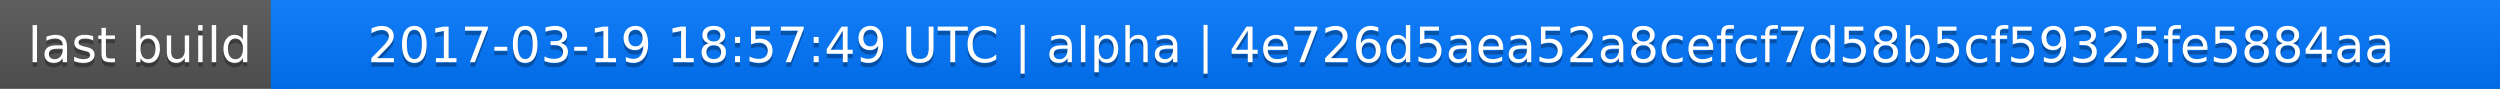
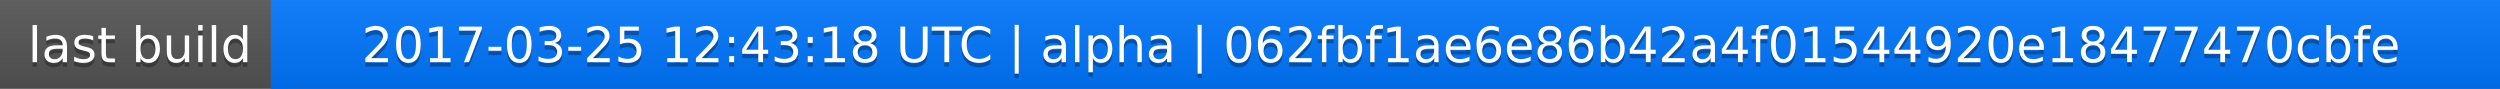
<svg xmlns="http://www.w3.org/2000/svg" width="563" height="20">
  <linearGradient id="a" x2="0" y2="100%">
    <stop offset="0" stop-color="#bbb" stop-opacity=".1" />
    <stop offset="1" stop-opacity=".1" />
  </linearGradient>
  <rect rx="0" width="563" height="20" fill="#555" />
  <rect rx="0" x="61" width="502" height="20" fill="#07f" />
  <path fill="#07f" d="M61 0h4v20h-4z" />
  <rect rx="0" width="563" height="20" fill="url(#a)" />
  <g fill="#fff" text-anchor="middle" font-family="DejaVu Sans,Verdana,Geneva,sans-serif" font-size="11">
    <text x="31.5" y="15" fill="#010101" fill-opacity=".3">last build</text>
    <text x="31.5" y="14">last build</text>
-     <text x="311" y="15" fill="#010101" fill-opacity=".3">2017-03-19 18:57:49 UTC | alpha | 4e726d5aea52a8cefcf7d58b5cf59325fe5884aa</text>
-     <text x="311" y="14">2017-03-19 18:57:49 UTC | alpha | 4e726d5aea52a8cefcf7d58b5cf59325fe5884aa</text>
+     <text x="311" y="15" fill="#010101" fill-opacity=".3">2017-03-25 12:43:18 UTC | alpha | 062fbf1ae6e86b42a4f01544920e18477470cbfe</text>
+     <text x="311" y="14">2017-03-25 12:43:18 UTC | alpha | 062fbf1ae6e86b42a4f01544920e18477470cbfe</text>
  </g>
</svg>
